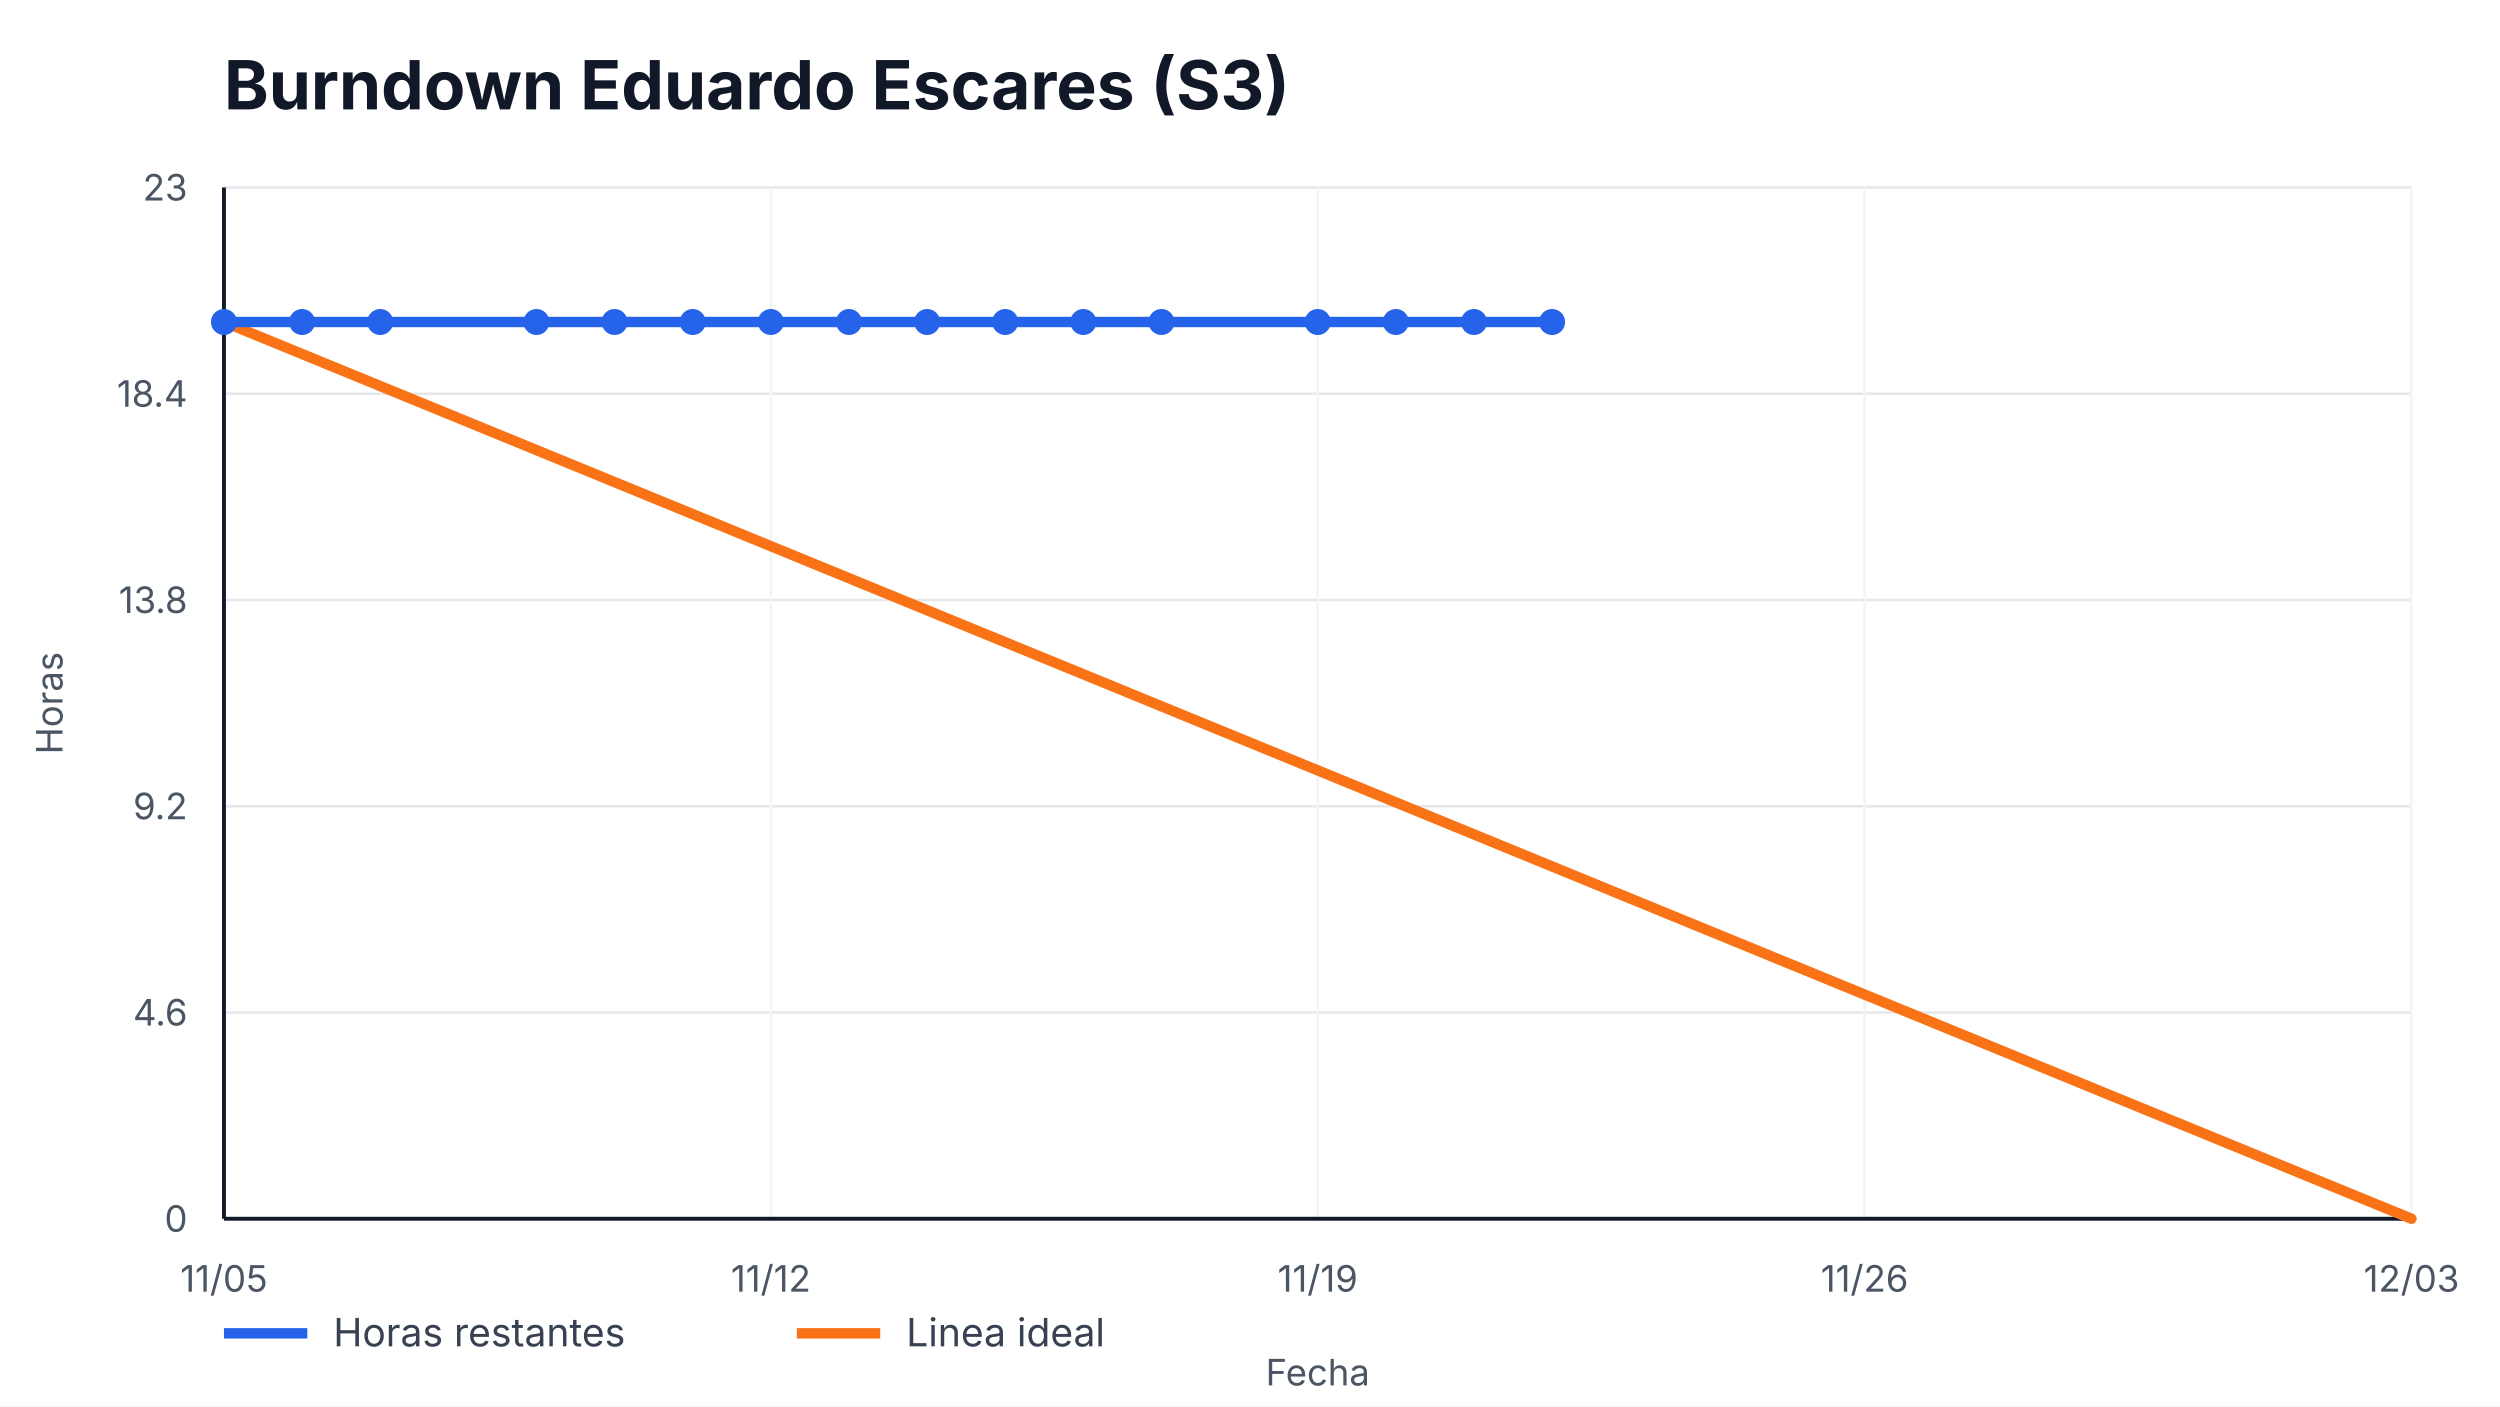
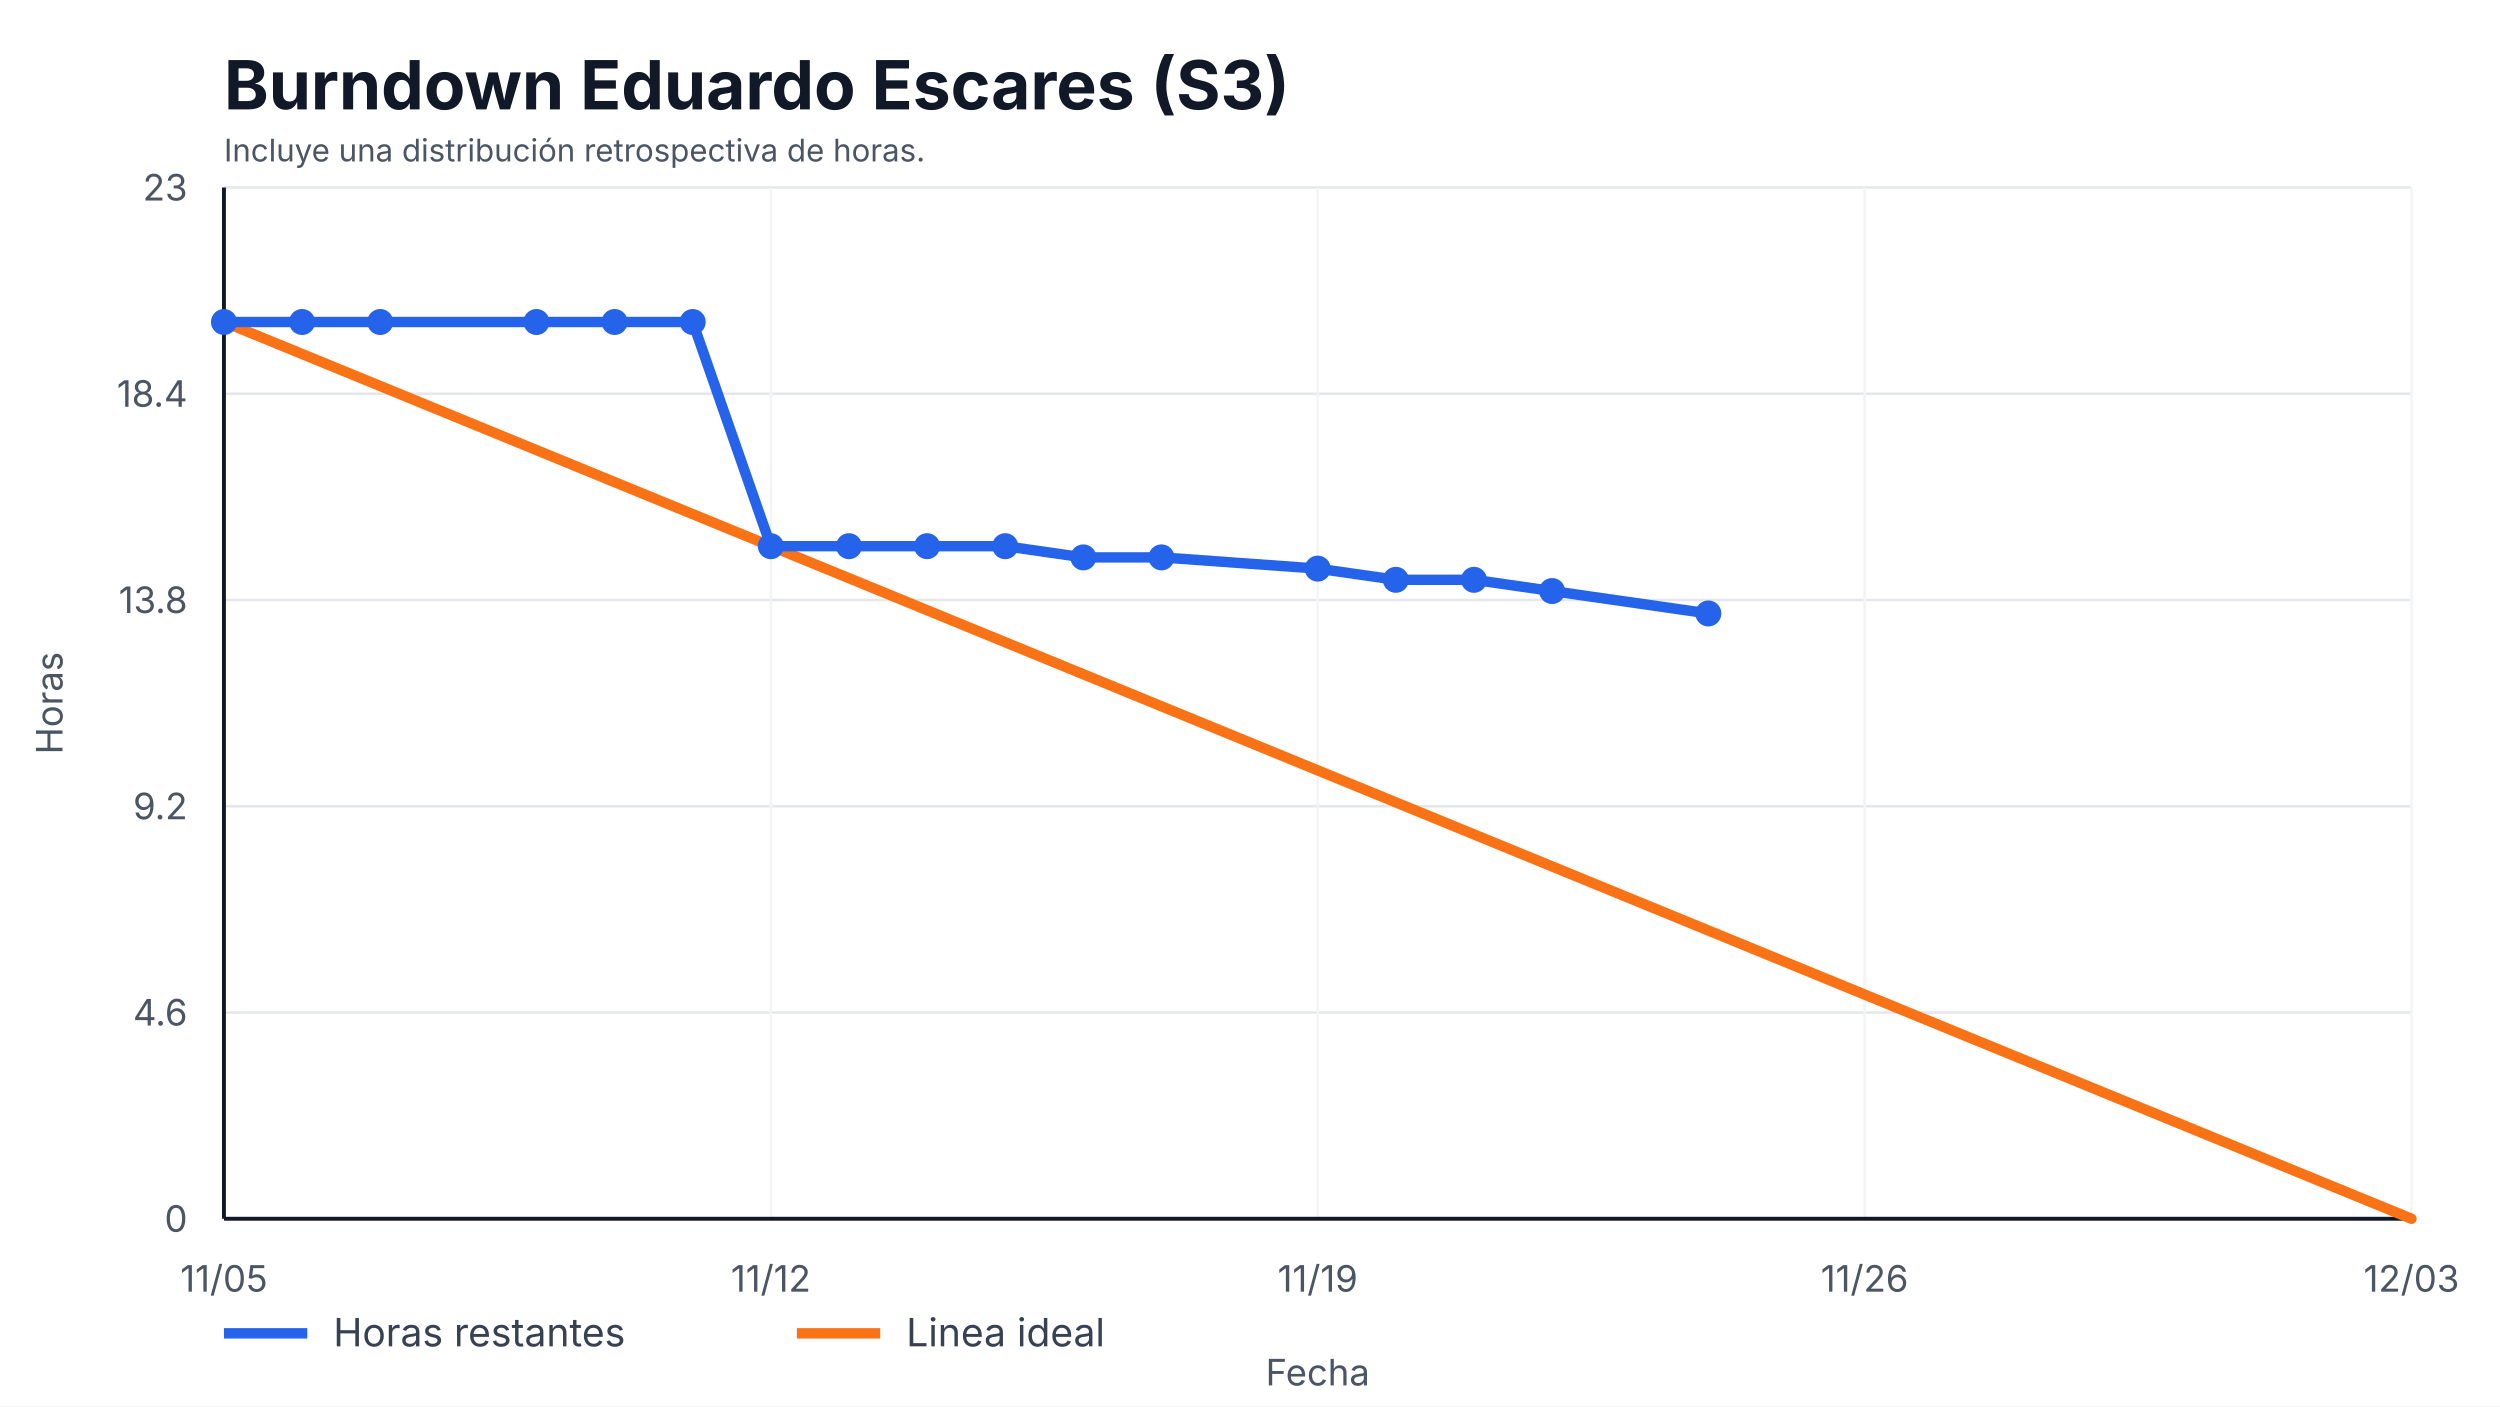
<svg xmlns="http://www.w3.org/2000/svg" width="960" height="540" viewBox="0 0 960 540" role="img" aria-label="Burndown Eduardo Escares (S3)">
  <style>
    text { font-family: -apple-system, BlinkMacSystemFont, "Segoe UI", sans-serif; fill: #111827; }
    .title { font-size: 26px; font-weight: 700; }
    .axis { font-size: 14px; fill: #4b5563; }
    .legend { font-size: 15px; fill: #374151; }
    .overrun { font-size: 14px; font-weight: 700; fill: #b91c1c; }
  </style>
  <rect width="100%" height="100%" fill="#ffffff" />
  <text x="86" y="42" class="title">Burndown Eduardo Escares (S3)</text>
+   <text x="86" y="62" class="axis" style="font-size:12px">Incluye una distribución retrospectiva de horas.</text>
  <g>
    <line x1="86" y1="468.00" x2="926" y2="468.00" stroke="#e5e7eb" />
    <line x1="86" y1="388.80" x2="926" y2="388.80" stroke="#e5e7eb" />
    <line x1="86" y1="309.60" x2="926" y2="309.60" stroke="#e5e7eb" />
    <line x1="86" y1="230.40" x2="926" y2="230.40" stroke="#e5e7eb" />
    <line x1="86" y1="151.20" x2="926" y2="151.20" stroke="#e5e7eb" />
    <line x1="86" y1="72.00" x2="926" y2="72.00" stroke="#e5e7eb" />
  </g>
  <g>
    <line x1="86.00" y1="72" x2="86.00" y2="468" stroke="#f3f4f6" />
    <text x="86.00" y="496" text-anchor="middle" class="axis">11/05</text>
    <line x1="296.00" y1="72" x2="296.00" y2="468" stroke="#f3f4f6" />
    <text x="296.00" y="496" text-anchor="middle" class="axis">11/12</text>
    <line x1="506.00" y1="72" x2="506.00" y2="468" stroke="#f3f4f6" />
    <text x="506.00" y="496" text-anchor="middle" class="axis">11/19</text>
    <line x1="716.00" y1="72" x2="716.00" y2="468" stroke="#f3f4f6" />
    <text x="716.00" y="496" text-anchor="middle" class="axis">11/26</text>
    <line x1="926.00" y1="72" x2="926.00" y2="468" stroke="#f3f4f6" />
    <text x="926.00" y="496" text-anchor="middle" class="axis">12/03</text>
  </g>
  <line x1="86" y1="468" x2="926" y2="468" stroke="#111827" stroke-width="1.5" />
  <line x1="86" y1="72" x2="86" y2="468" stroke="#111827" stroke-width="1.5" />
  <g>
    <text x="72" y="473.00" text-anchor="end" class="axis">0</text>
    <text x="72" y="393.80" text-anchor="end" class="axis">4.6</text>
    <text x="72" y="314.60" text-anchor="end" class="axis">9.2</text>
    <text x="72" y="235.40" text-anchor="end" class="axis">13.8</text>
    <text x="72" y="156.20" text-anchor="end" class="axis">18.4</text>
    <text x="72" y="77.00" text-anchor="end" class="axis">23</text>
  </g>
  <polyline points="86.00,123.65 926.00,468.00" fill="none" stroke="#f97316" stroke-width="4" stroke-linecap="round" />
-   <polyline points="86.00,123.65 116.00,123.65 146.00,123.65 206.00,123.65 236.00,123.65 266.00,123.65 296.00,123.65 326.00,123.65 356.00,123.65 386.00,123.65 416.00,123.65 446.00,123.65 506.00,123.65 536.00,123.65 566.00,123.65 596.00,123.65" fill="none" stroke="#2563eb" stroke-width="4" stroke-linecap="round" stroke-linejoin="round" />
+   <polyline points="86.00,123.65 116.00,123.65 146.00,123.65 206.00,123.65 236.00,123.65 266.00,123.65 296.00,209.74 326.00,209.74 356.00,209.74 386.00,209.74 416.00,214.04 446.00,214.04 506.00,218.35 536.00,222.65 566.00,222.65 596.00,226.96 656.00,235.57" fill="none" stroke="#2563eb" stroke-width="4" stroke-linecap="round" stroke-linejoin="round" />
  <g>
    <circle cx="86.00" cy="123.65" r="5" fill="#2563eb" />
    <circle cx="116.00" cy="123.65" r="5" fill="#2563eb" />
    <circle cx="146.00" cy="123.65" r="5" fill="#2563eb" />
    <circle cx="206.00" cy="123.65" r="5" fill="#2563eb" />
    <circle cx="236.00" cy="123.65" r="5" fill="#2563eb" />
    <circle cx="266.00" cy="123.65" r="5" fill="#2563eb" />
-     <circle cx="296.00" cy="123.65" r="5" fill="#2563eb" />
-     <circle cx="326.00" cy="123.65" r="5" fill="#2563eb" />
-     <circle cx="356.00" cy="123.65" r="5" fill="#2563eb" />
-     <circle cx="386.00" cy="123.65" r="5" fill="#2563eb" />
-     <circle cx="416.00" cy="123.65" r="5" fill="#2563eb" />
-     <circle cx="446.00" cy="123.65" r="5" fill="#2563eb" />
-     <circle cx="506.00" cy="123.65" r="5" fill="#2563eb" />
-     <circle cx="536.00" cy="123.65" r="5" fill="#2563eb" />
-     <circle cx="566.00" cy="123.65" r="5" fill="#2563eb" />
-     <circle cx="596.00" cy="123.65" r="5" fill="#2563eb" />
+     <circle cx="296.00" cy="209.74" r="5" fill="#2563eb" />
+     <circle cx="326.00" cy="209.74" r="5" fill="#2563eb" />
+     <circle cx="356.00" cy="209.74" r="5" fill="#2563eb" />
+     <circle cx="386.00" cy="209.74" r="5" fill="#2563eb" />
+     <circle cx="416.00" cy="214.04" r="5" fill="#2563eb" />
+     <circle cx="446.00" cy="214.04" r="5" fill="#2563eb" />
+     <circle cx="506.00" cy="218.35" r="5" fill="#2563eb" />
+     <circle cx="536.00" cy="222.65" r="5" fill="#2563eb" />
+     <circle cx="566.00" cy="222.65" r="5" fill="#2563eb" />
+     <circle cx="596.00" cy="226.96" r="5" fill="#2563eb" />
+     <circle cx="656.00" cy="235.57" r="5" fill="#2563eb" />
  </g>
  <line x1="86" y1="512" x2="118" y2="512" stroke="#2563eb" stroke-width="4" />
  <text x="128" y="517" class="legend">Horas restantes</text>
  <line x1="306" y1="512" x2="338" y2="512" stroke="#f97316" stroke-width="4" />
  <text x="348" y="517" class="legend">Linea ideal</text>
  <text x="506.0" y="532" text-anchor="middle" class="axis">Fecha</text>
  <text x="24" y="270.0" transform="rotate(-90 24,270.0)" text-anchor="middle" class="axis">Horas</text>
</svg>
